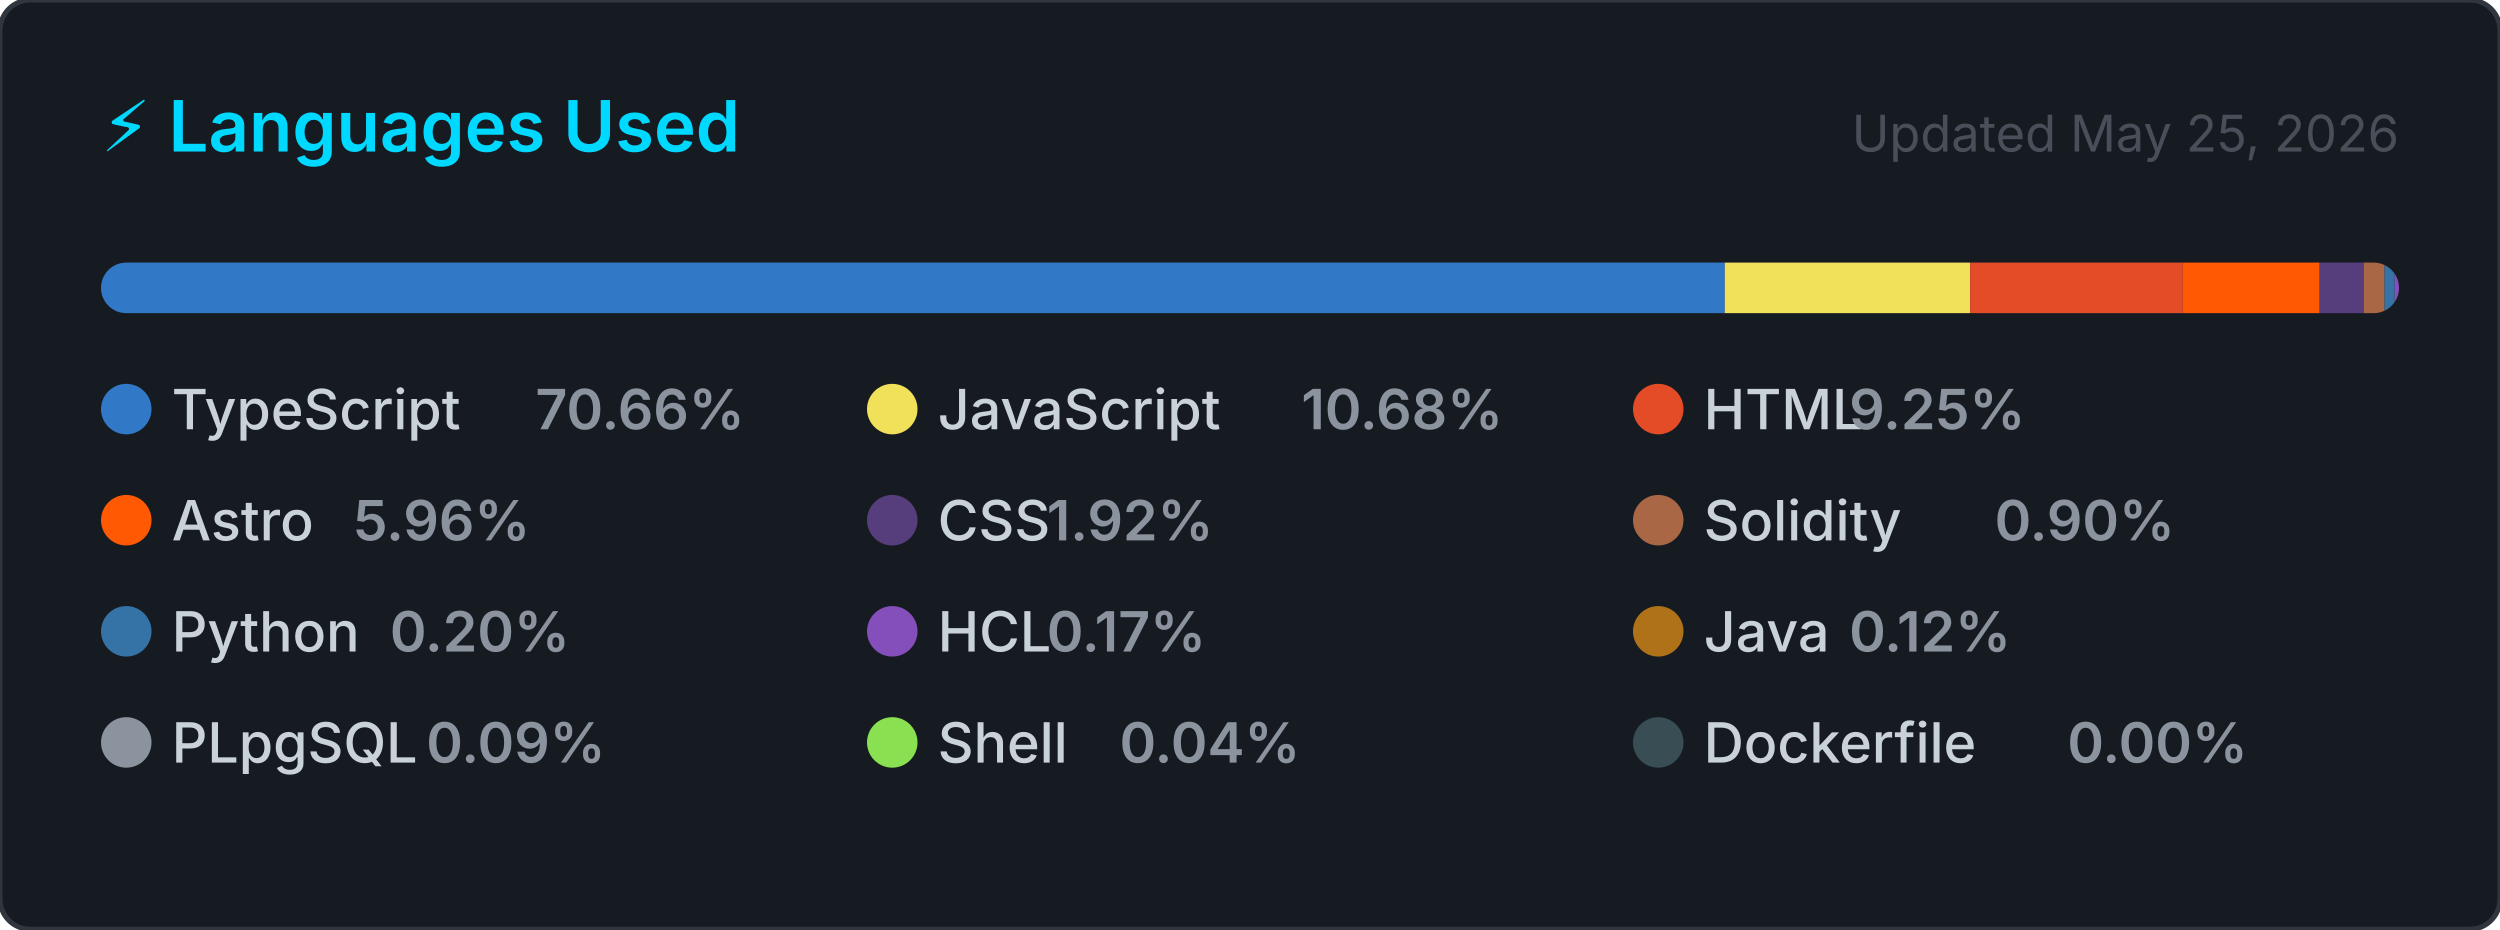
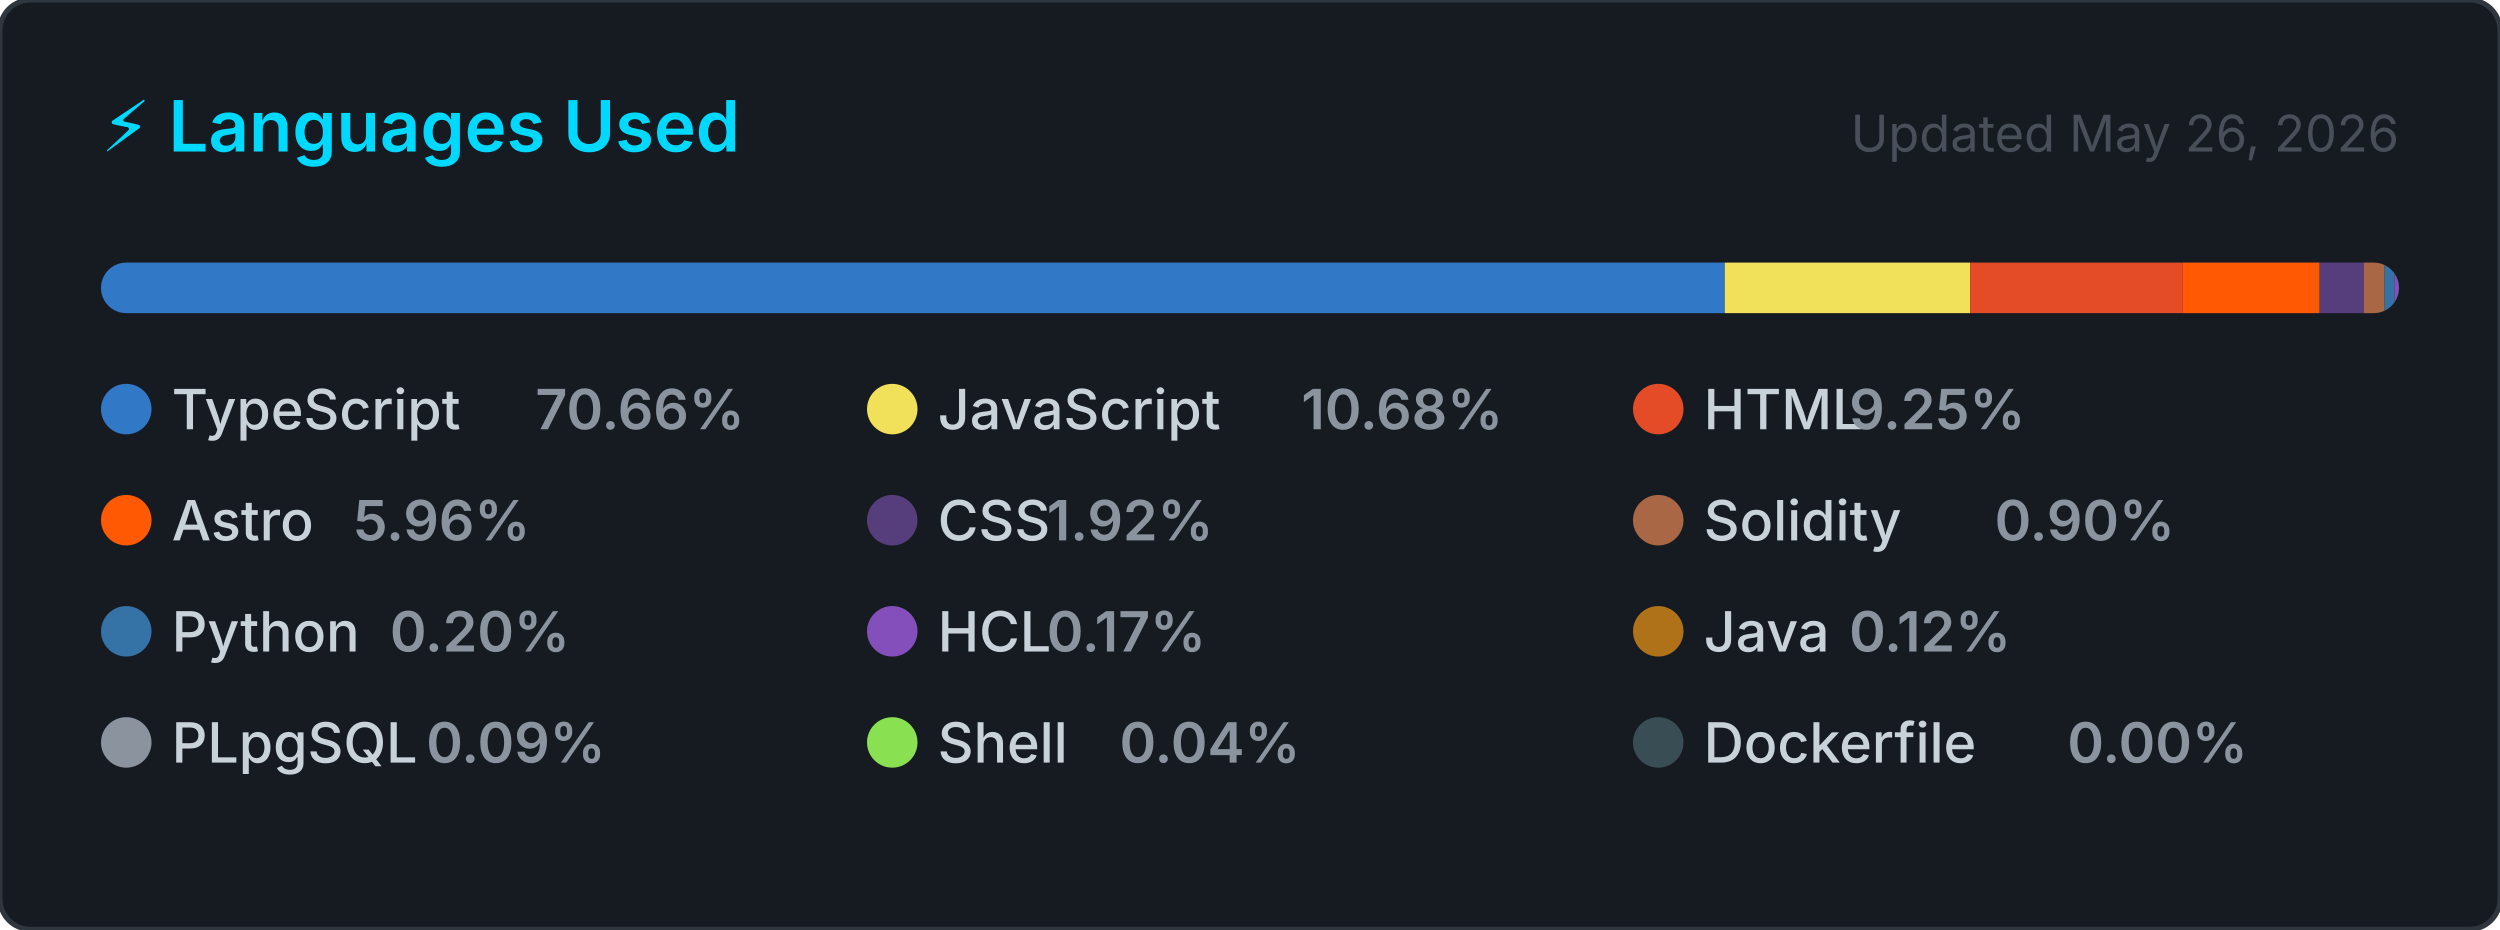
<svg xmlns="http://www.w3.org/2000/svg" width="495" height="184" viewBox="0 0 495 184" role="img" aria-label="Top programming languages for CallejaJ">
  <style>
    .card      { fill: #161b22; stroke: #30363d; stroke-width: 1; }
    .title     { font: 600 14px -apple-system, BlinkMacSystemFont, 'Segoe UI', sans-serif; fill: #00D9FF; }
    .updated   { font: 400 10px -apple-system, BlinkMacSystemFont, 'Segoe UI', sans-serif; fill: #484f58; }
    .lang-name { font: 500 11px -apple-system, BlinkMacSystemFont, 'Segoe UI', sans-serif; fill: #c9d1d9; }
    .lang-pct  { font: 600 11px -apple-system, BlinkMacSystemFont, 'Segoe UI', sans-serif; fill: #8b949e; }
  </style>
  <defs>
    <clipPath id="bar-clip">
      <rect x="20" y="52" width="455" height="10" rx="5" />
    </clipPath>
  </defs>
  <rect width="495" height="184" rx="6" ry="6" class="card" />
  <text x="20" y="30" class="title">⚡ Languages Used</text>
-   <text x="475" y="30" class="updated" text-anchor="end">Updated May 25, 2026</text>
+   <text x="475" y="30" class="updated" text-anchor="end">Updated May 26, 2026</text>
  <rect x="20" y="52" width="455" height="10" rx="5" fill="#21262d" />
  <g clip-path="url(#bar-clip)">
    <rect x="20.00" y="52" width="321.51" height="10" fill="#3178c6" />
    <rect x="341.51" y="52" width="48.58" height="10" fill="#f1e05a" />
    <rect x="390.09" y="52" width="42.10" height="10" fill="#e34c26" />
    <rect x="432.19" y="52" width="27.10" height="10" fill="#ff5a03" />
    <rect x="459.29" y="52" width="8.75" height="10" fill="#563d7c" />
    <rect x="468.04" y="52" width="4.10" height="10" fill="#AA6746" />
    <rect x="472.14" y="52" width="2.00" height="10" fill="#3572A5" />
    <rect x="474.14" y="52" width="2.00" height="10" fill="#844FBA" />
    <rect x="476.14" y="52" width="2.00" height="10" fill="#b07219" />
    <rect x="478.14" y="52" width="2.00" height="10" fill="#8b949e" />
    <rect x="480.14" y="52" width="2.00" height="10" fill="#89e051" />
    <rect x="482.14" y="52" width="2.00" height="10" fill="#384d54" />
  </g>
  <g transform="translate(20, 76)">
    <circle cx="5" cy="5" r="5" fill="#3178c6" />
    <text x="14" y="9" class="lang-name">TypeScript</text>
    <text x="14" y="9" class="lang-pct" dx="72">70.66%</text>
  </g>
  <g transform="translate(171.6667, 76)">
    <circle cx="5" cy="5" r="5" fill="#f1e05a" />
    <text x="14" y="9" class="lang-name">JavaScript</text>
    <text x="14" y="9" class="lang-pct" dx="72">10.68%</text>
  </g>
  <g transform="translate(323.3333, 76)">
    <circle cx="5" cy="5" r="5" fill="#e34c26" />
    <text x="14" y="9" class="lang-name">HTML</text>
    <text x="14" y="9" class="lang-pct" dx="28.8">9.25%</text>
  </g>
  <g transform="translate(20, 98)">
    <circle cx="5" cy="5" r="5" fill="#ff5a03" />
    <text x="14" y="9" class="lang-name">Astro</text>
    <text x="14" y="9" class="lang-pct" dx="36">5.96%</text>
  </g>
  <g transform="translate(171.6667, 98)">
    <circle cx="5" cy="5" r="5" fill="#563d7c" />
    <text x="14" y="9" class="lang-name">CSS</text>
    <text x="14" y="9" class="lang-pct" dx="21.6">1.92%</text>
  </g>
  <g transform="translate(323.3333, 98)">
    <circle cx="5" cy="5" r="5" fill="#AA6746" />
    <text x="14" y="9" class="lang-name">Solidity</text>
    <text x="14" y="9" class="lang-pct" dx="57.6">0.90%</text>
  </g>
  <g transform="translate(20, 120)">
    <circle cx="5" cy="5" r="5" fill="#3572A5" />
    <text x="14" y="9" class="lang-name">Python</text>
    <text x="14" y="9" class="lang-pct" dx="43.2">0.20%</text>
  </g>
  <g transform="translate(171.6667, 120)">
    <circle cx="5" cy="5" r="5" fill="#844FBA" />
    <text x="14" y="9" class="lang-name">HCL</text>
    <text x="14" y="9" class="lang-pct" dx="21.6">0.17%</text>
  </g>
  <g transform="translate(323.3333, 120)">
    <circle cx="5" cy="5" r="5" fill="#b07219" />
    <text x="14" y="9" class="lang-name">Java</text>
    <text x="14" y="9" class="lang-pct" dx="28.8">0.12%</text>
  </g>
  <g transform="translate(20, 142)">
    <circle cx="5" cy="5" r="5" fill="#8b949e" />
    <text x="14" y="9" class="lang-name">PLpgSQL</text>
    <text x="14" y="9" class="lang-pct" dx="50.4">0.09%</text>
  </g>
  <g transform="translate(171.6667, 142)">
    <circle cx="5" cy="5" r="5" fill="#89e051" />
    <text x="14" y="9" class="lang-name">Shell</text>
    <text x="14" y="9" class="lang-pct" dx="36">0.04%</text>
  </g>
  <g transform="translate(323.3333, 142)">
    <circle cx="5" cy="5" r="5" fill="#384d54" />
    <text x="14" y="9" class="lang-name">Dockerfile</text>
    <text x="14" y="9" class="lang-pct" dx="72">0.00%</text>
  </g>
</svg>
